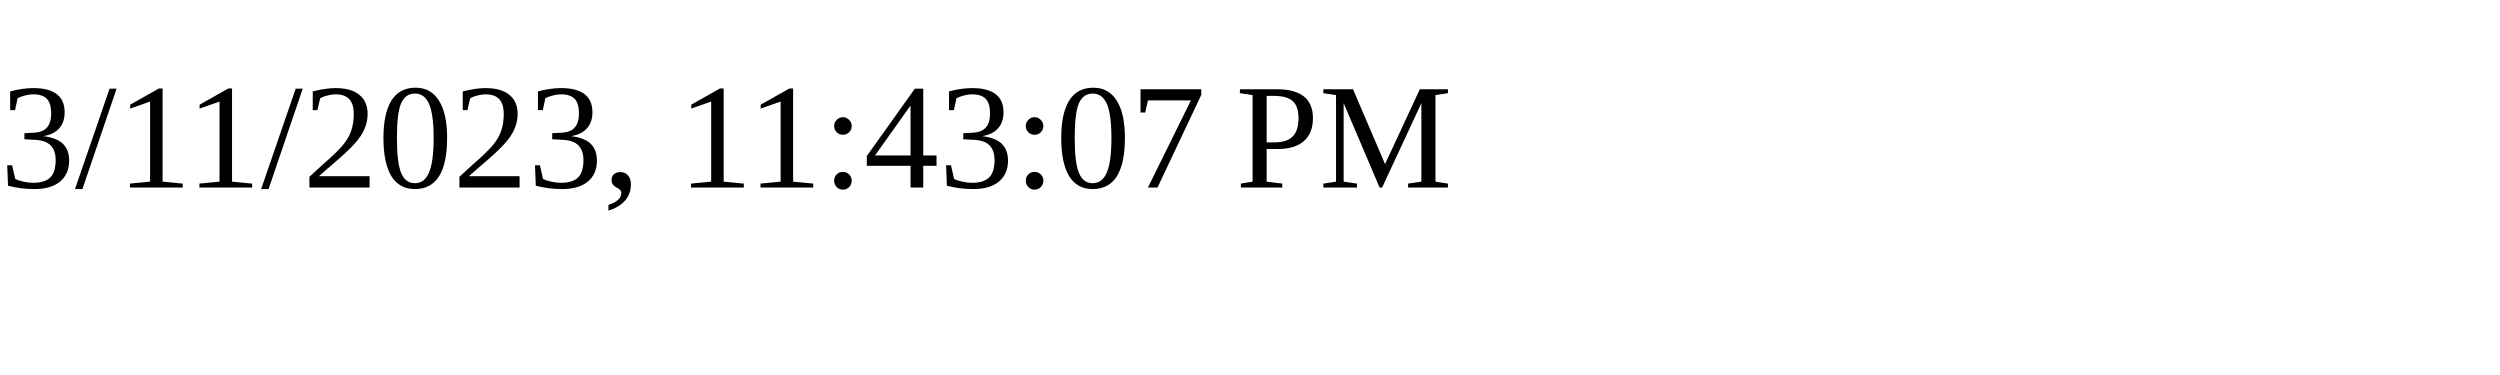
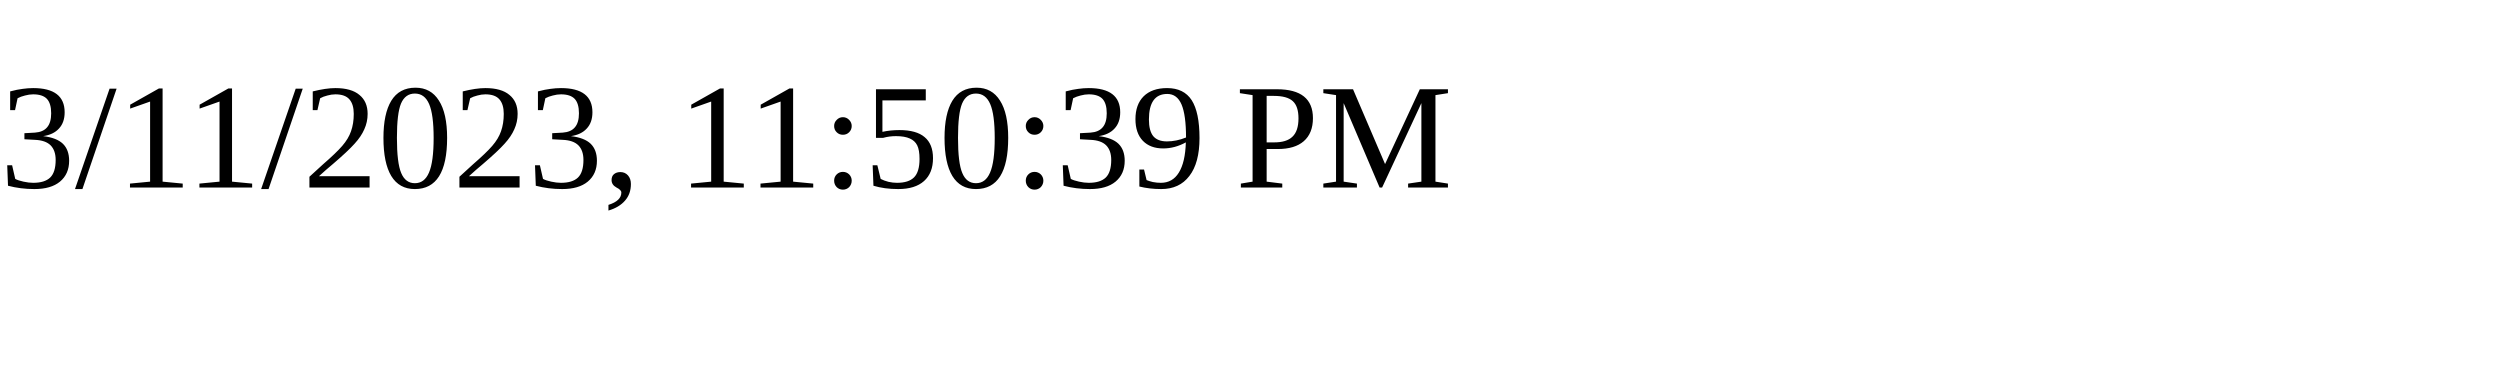
<svg xmlns="http://www.w3.org/2000/svg" height="30" width="200">
-   <text x="0" y="15">3/11/2023, 11:43:07 PM</text>
+   <text x="0" y="15">3/11/2023, 11:50:39 PM</text>
</svg>
